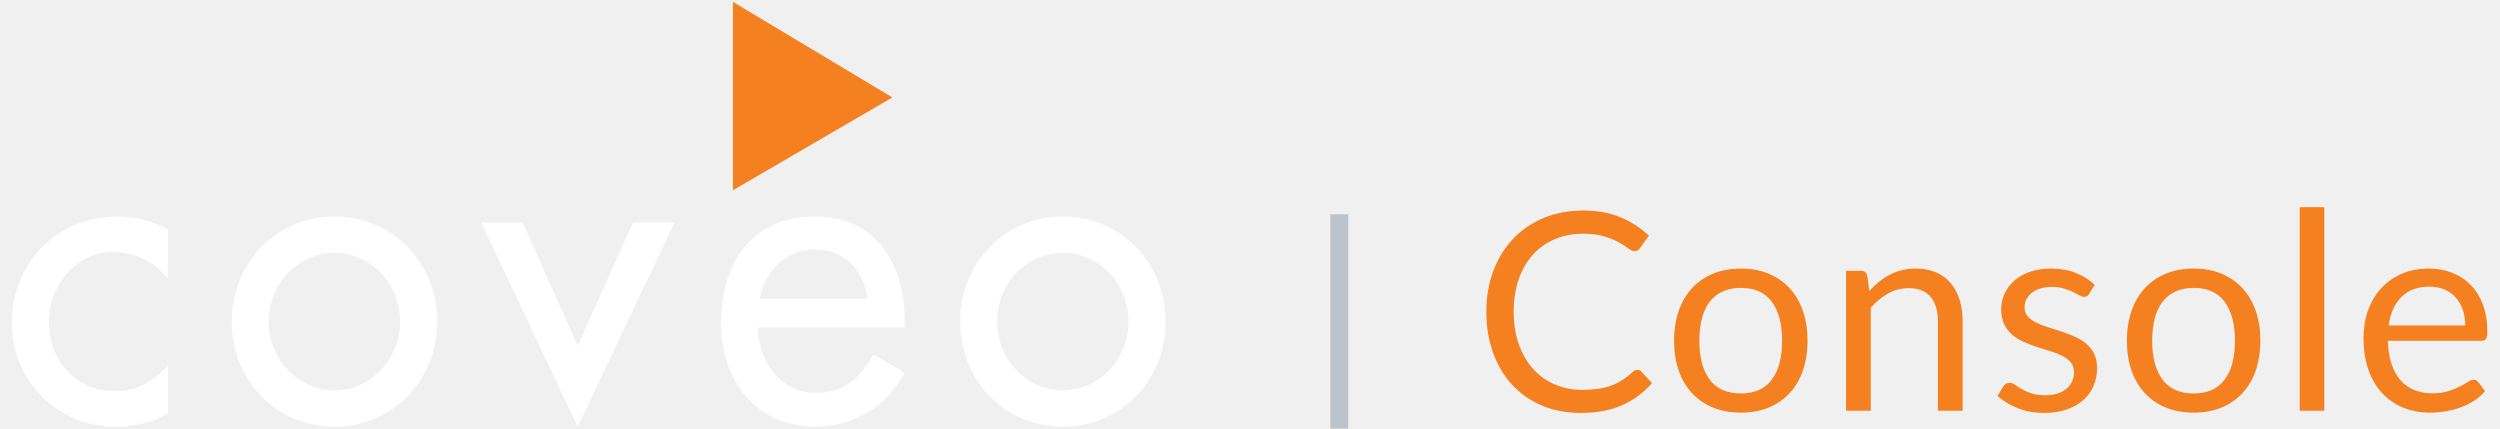
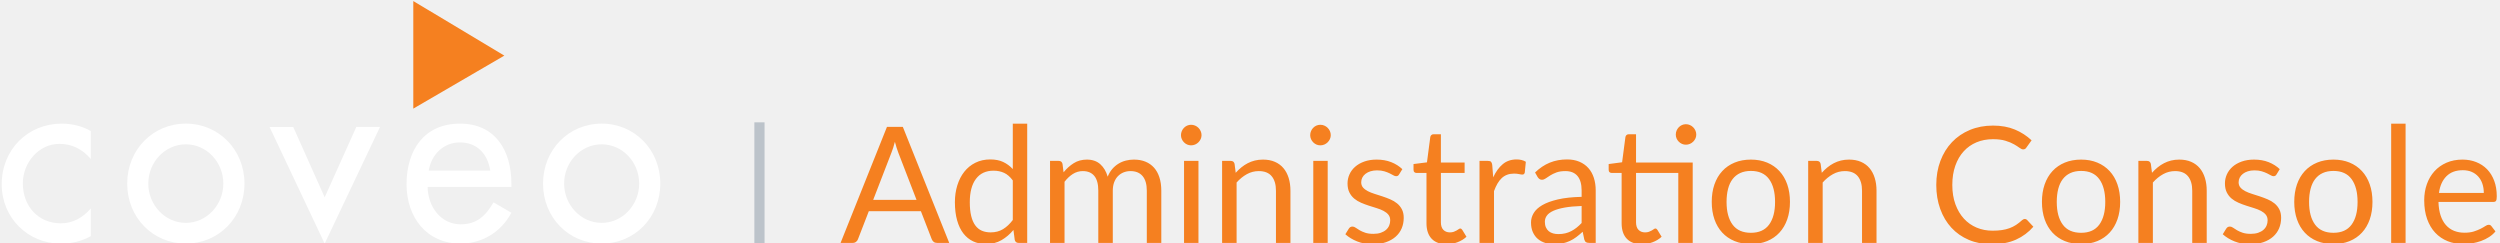
- <svg xmlns="http://www.w3.org/2000/svg" width="140px" height="24px" viewBox="0 0 139 24">
+ <svg xmlns="http://www.w3.org/2000/svg" viewBox="0 0 247 24">
  <g>
-     <path d="M91.199,20.71 C91.282,20.71 91.354,20.743 91.416,20.81 L92.011,21.453 C91.558,21.979 91.007,22.389 90.36,22.683 C89.712,22.977 88.93,23.124 88.012,23.124 C87.217,23.124 86.495,22.986 85.845,22.71 C85.195,22.434 84.641,22.047 84.182,21.549 C83.723,21.052 83.367,20.455 83.114,19.758 C82.861,19.062 82.735,18.296 82.735,17.46 C82.735,16.625 82.867,15.859 83.13,15.163 C83.393,14.466 83.763,13.868 84.24,13.368 C84.717,12.867 85.288,12.479 85.954,12.203 C86.619,11.927 87.354,11.789 88.159,11.789 C88.948,11.789 89.644,11.916 90.247,12.168 C90.851,12.421 91.382,12.764 91.841,13.197 L91.346,13.886 C91.315,13.938 91.275,13.98 91.226,14.014 C91.177,14.047 91.111,14.064 91.029,14.064 C90.936,14.064 90.823,14.014 90.688,13.913 C90.554,13.812 90.379,13.7 90.162,13.577 C89.946,13.453 89.675,13.341 89.35,13.24 C89.025,13.139 88.625,13.089 88.151,13.089 C87.578,13.089 87.055,13.188 86.58,13.387 C86.106,13.586 85.697,13.873 85.354,14.25 C85.011,14.626 84.744,15.085 84.553,15.627 C84.362,16.168 84.267,16.78 84.267,17.46 C84.267,18.152 84.366,18.768 84.565,19.31 C84.763,19.851 85.034,20.309 85.377,20.683 C85.72,21.057 86.125,21.342 86.592,21.538 C87.059,21.734 87.563,21.832 88.104,21.832 C88.434,21.832 88.732,21.812 88.998,21.774 C89.264,21.735 89.509,21.674 89.733,21.592 C89.957,21.509 90.166,21.405 90.36,21.279 C90.553,21.152 90.745,21.001 90.936,20.826 C91.024,20.749 91.111,20.71 91.199,20.71 Z M96.993,15.039 C97.565,15.039 98.081,15.134 98.54,15.325 C98.999,15.516 99.391,15.787 99.716,16.137 C100.041,16.488 100.29,16.912 100.463,17.41 C100.636,17.908 100.722,18.464 100.722,19.077 C100.722,19.696 100.636,20.253 100.463,20.749 C100.29,21.244 100.041,21.667 99.716,22.017 C99.391,22.368 98.999,22.638 98.54,22.826 C98.081,23.014 97.565,23.108 96.993,23.108 C96.415,23.108 95.895,23.014 95.434,22.826 C94.972,22.638 94.579,22.368 94.254,22.017 C93.929,21.667 93.68,21.244 93.507,20.749 C93.335,20.253 93.248,19.696 93.248,19.077 C93.248,18.464 93.335,17.908 93.507,17.41 C93.68,16.912 93.929,16.488 94.254,16.137 C94.579,15.787 94.972,15.516 95.434,15.325 C95.895,15.134 96.415,15.039 96.993,15.039 Z M96.993,22.033 C97.766,22.033 98.344,21.774 98.726,21.255 C99.108,20.737 99.298,20.014 99.298,19.085 C99.298,18.152 99.108,17.424 98.726,16.903 C98.344,16.382 97.766,16.122 96.993,16.122 C96.601,16.122 96.259,16.189 95.968,16.323 C95.676,16.457 95.434,16.651 95.24,16.903 C95.047,17.156 94.903,17.467 94.807,17.836 C94.712,18.204 94.664,18.621 94.664,19.085 C94.664,20.014 94.856,20.737 95.24,21.255 C95.625,21.774 96.209,22.033 96.993,22.033 Z M104.179,16.3 C104.349,16.109 104.53,15.936 104.721,15.782 C104.912,15.627 105.114,15.494 105.328,15.383 C105.542,15.272 105.769,15.187 106.009,15.128 C106.249,15.068 106.508,15.039 106.786,15.039 C107.215,15.039 107.592,15.11 107.92,15.252 C108.247,15.393 108.521,15.595 108.74,15.855 C108.959,16.116 109.126,16.429 109.239,16.795 C109.353,17.161 109.409,17.566 109.409,18.01 L109.409,23 L108.024,23 L108.024,18.01 C108.024,17.417 107.889,16.956 107.618,16.629 C107.347,16.301 106.936,16.137 106.384,16.137 C105.977,16.137 105.596,16.235 105.243,16.431 C104.89,16.627 104.563,16.893 104.264,17.228 L104.264,23 L102.879,23 L102.879,15.163 L103.707,15.163 C103.903,15.163 104.024,15.258 104.071,15.449 L104.179,16.3 Z M116.495,16.455 C116.433,16.568 116.338,16.625 116.209,16.625 C116.131,16.625 116.044,16.596 115.946,16.54 C115.848,16.483 115.728,16.42 115.586,16.35 C115.444,16.281 115.275,16.216 115.079,16.157 C114.883,16.097 114.651,16.068 114.383,16.068 C114.151,16.068 113.942,16.097 113.756,16.157 C113.57,16.216 113.412,16.297 113.28,16.4 C113.149,16.504 113.048,16.624 112.979,16.76 C112.909,16.897 112.874,17.045 112.874,17.205 C112.874,17.406 112.932,17.574 113.048,17.708 C113.164,17.842 113.318,17.958 113.509,18.056 C113.699,18.154 113.916,18.241 114.158,18.315 C114.401,18.39 114.65,18.47 114.905,18.555 C115.16,18.64 115.409,18.734 115.652,18.838 C115.894,18.941 116.111,19.07 116.302,19.224 C116.492,19.379 116.646,19.569 116.762,19.793 C116.878,20.017 116.936,20.287 116.936,20.602 C116.936,20.963 116.872,21.297 116.743,21.604 C116.614,21.91 116.423,22.176 116.17,22.4 C115.917,22.625 115.608,22.801 115.242,22.93 C114.875,23.059 114.452,23.124 113.973,23.124 C113.426,23.124 112.931,23.035 112.487,22.857 C112.044,22.679 111.667,22.451 111.358,22.172 L111.683,21.646 C111.724,21.579 111.773,21.527 111.83,21.491 C111.886,21.455 111.959,21.437 112.046,21.437 C112.139,21.437 112.237,21.473 112.34,21.545 C112.443,21.618 112.569,21.698 112.716,21.785 C112.863,21.873 113.042,21.953 113.253,22.025 C113.465,22.097 113.728,22.133 114.042,22.133 C114.311,22.133 114.545,22.099 114.746,22.029 C114.948,21.959 115.115,21.865 115.249,21.747 C115.383,21.628 115.483,21.491 115.547,21.337 C115.612,21.182 115.644,21.017 115.644,20.841 C115.644,20.625 115.586,20.446 115.47,20.304 C115.354,20.162 115.2,20.041 115.01,19.94 C114.819,19.839 114.601,19.752 114.356,19.677 C114.111,19.602 113.861,19.524 113.605,19.441 C113.35,19.359 113.1,19.264 112.855,19.159 C112.61,19.053 112.392,18.92 112.201,18.76 C112.01,18.6 111.857,18.403 111.741,18.168 C111.625,17.934 111.567,17.649 111.567,17.313 C111.567,17.014 111.629,16.727 111.752,16.451 C111.876,16.175 112.057,15.932 112.294,15.723 C112.531,15.515 112.823,15.348 113.168,15.224 C113.514,15.101 113.908,15.039 114.352,15.039 C114.868,15.039 115.331,15.12 115.741,15.283 C116.151,15.445 116.505,15.668 116.804,15.952 L116.495,16.455 Z M122.351,15.039 C122.923,15.039 123.439,15.134 123.898,15.325 C124.357,15.516 124.749,15.787 125.074,16.137 C125.399,16.488 125.648,16.912 125.821,17.41 C125.993,17.908 126.08,18.464 126.08,19.077 C126.08,19.696 125.993,20.253 125.821,20.749 C125.648,21.244 125.399,21.667 125.074,22.017 C124.749,22.368 124.357,22.638 123.898,22.826 C123.439,23.014 122.923,23.108 122.351,23.108 C121.773,23.108 121.253,23.014 120.792,22.826 C120.33,22.638 119.937,22.368 119.612,22.017 C119.287,21.667 119.038,21.244 118.865,20.749 C118.692,20.253 118.606,19.696 118.606,19.077 C118.606,18.464 118.692,17.908 118.865,17.41 C119.038,16.912 119.287,16.488 119.612,16.137 C119.937,15.787 120.33,15.516 120.792,15.325 C121.253,15.134 121.773,15.039 122.351,15.039 Z M122.351,22.033 C123.124,22.033 123.702,21.774 124.084,21.255 C124.465,20.737 124.656,20.014 124.656,19.085 C124.656,18.152 124.465,17.424 124.084,16.903 C123.702,16.382 123.124,16.122 122.351,16.122 C121.959,16.122 121.617,16.189 121.325,16.323 C121.034,16.457 120.792,16.651 120.598,16.903 C120.405,17.156 120.26,17.467 120.165,17.836 C120.07,18.204 120.022,18.621 120.022,19.085 C120.022,20.014 120.214,20.737 120.598,21.255 C120.982,21.774 121.567,22.033 122.351,22.033 Z M129.661,11.604 L129.661,23 L128.284,23 L128.284,11.604 L129.661,11.604 Z M137.551,18.226 C137.551,17.907 137.506,17.614 137.416,17.348 C137.325,17.083 137.194,16.853 137.021,16.66 C136.848,16.466 136.638,16.317 136.391,16.211 C136.143,16.105 135.862,16.052 135.547,16.052 C134.887,16.052 134.365,16.244 133.981,16.629 C133.596,17.013 133.358,17.546 133.265,18.226 L137.551,18.226 Z M138.665,21.901 C138.495,22.108 138.291,22.287 138.054,22.439 C137.817,22.591 137.563,22.716 137.292,22.814 C137.021,22.912 136.741,22.986 136.452,23.035 C136.164,23.084 135.877,23.108 135.594,23.108 C135.052,23.108 134.553,23.017 134.097,22.834 C133.64,22.651 133.246,22.382 132.913,22.029 C132.58,21.676 132.321,21.239 132.135,20.718 C131.95,20.197 131.857,19.598 131.857,18.923 C131.857,18.376 131.941,17.865 132.108,17.391 C132.276,16.916 132.517,16.505 132.832,16.157 C133.146,15.809 133.531,15.535 133.984,15.337 C134.438,15.138 134.949,15.039 135.516,15.039 C135.986,15.039 136.42,15.117 136.82,15.275 C137.22,15.432 137.565,15.659 137.857,15.956 C138.148,16.252 138.376,16.618 138.541,17.054 C138.706,17.49 138.789,17.987 138.789,18.544 C138.789,18.76 138.766,18.905 138.719,18.977 C138.673,19.049 138.585,19.085 138.456,19.085 L133.218,19.085 C133.234,19.58 133.302,20.011 133.424,20.377 C133.545,20.743 133.714,21.049 133.93,21.294 C134.147,21.539 134.405,21.722 134.704,21.843 C135.003,21.965 135.338,22.025 135.71,22.025 C136.055,22.025 136.353,21.985 136.603,21.905 C136.854,21.825 137.069,21.739 137.249,21.646 C137.43,21.553 137.581,21.467 137.702,21.387 C137.823,21.307 137.928,21.267 138.015,21.267 C138.129,21.267 138.216,21.311 138.278,21.398 L138.665,21.901 Z" id="Console" fill="#F58020" />
-     <rect fill="#BCC3CA" x="74" y="12" width="1" height="12" />
+     <path d="M90.552,19.744 L88.752,15.08 C88.699,14.941 88.643,14.78 88.584,14.596 C88.525,14.412 88.469,14.216 88.416,14.008 C88.304,14.44 88.189,14.8 88.072,15.088 L86.272,19.744 L90.552,19.744 Z M93.784,24 L92.584,24 C92.445,24 92.333,23.965 92.248,23.896 C92.163,23.827 92.099,23.739 92.056,23.632 L90.984,20.864 L85.84,20.864 L84.768,23.632 C84.736,23.728 84.675,23.813 84.584,23.888 C84.493,23.963 84.381,24 84.248,24 L83.048,24 L87.632,12.536 L89.2,12.536 L93.784,24 Z M100.064,17.824 C99.797,17.467 99.509,17.217 99.2,17.076 C98.891,16.935 98.544,16.864 98.16,16.864 C97.408,16.864 96.829,17.133 96.424,17.672 C96.019,18.211 95.816,18.979 95.816,19.976 C95.816,20.504 95.861,20.956 95.952,21.332 C96.043,21.708 96.176,22.017 96.352,22.26 C96.528,22.503 96.744,22.68 97,22.792 C97.256,22.904 97.547,22.96 97.872,22.96 C98.341,22.96 98.751,22.853 99.1,22.64 C99.449,22.427 99.771,22.125 100.064,21.736 L100.064,17.824 Z M101.488,12.216 L101.488,24 L100.64,24 C100.437,24 100.309,23.901 100.256,23.704 L100.128,22.72 C99.781,23.136 99.387,23.472 98.944,23.728 C98.501,23.984 97.989,24.112 97.408,24.112 C96.944,24.112 96.523,24.023 96.144,23.844 C95.765,23.665 95.443,23.403 95.176,23.056 C94.909,22.709 94.704,22.277 94.56,21.76 C94.416,21.243 94.344,20.648 94.344,19.976 C94.344,19.379 94.424,18.823 94.584,18.308 C94.744,17.793 94.973,17.347 95.272,16.968 C95.571,16.589 95.937,16.292 96.372,16.076 C96.807,15.86 97.296,15.752 97.84,15.752 C98.336,15.752 98.761,15.836 99.116,16.004 C99.471,16.172 99.787,16.405 100.064,16.704 L100.064,12.216 L101.488,12.216 Z M103.744,24 L103.744,15.896 L104.6,15.896 C104.803,15.896 104.928,15.995 104.976,16.192 L105.08,17.024 C105.379,16.656 105.715,16.355 106.088,16.12 C106.461,15.885 106.893,15.768 107.384,15.768 C107.928,15.768 108.369,15.92 108.708,16.224 C109.047,16.528 109.291,16.939 109.44,17.456 C109.557,17.163 109.708,16.909 109.892,16.696 C110.076,16.483 110.283,16.307 110.512,16.168 C110.741,16.029 110.985,15.928 111.244,15.864 C111.503,15.8 111.765,15.768 112.032,15.768 C112.459,15.768 112.839,15.836 113.172,15.972 C113.505,16.108 113.788,16.307 114.02,16.568 C114.252,16.829 114.429,17.151 114.552,17.532 C114.675,17.913 114.736,18.349 114.736,18.84 L114.736,24 L113.304,24 L113.304,18.84 C113.304,18.205 113.165,17.724 112.888,17.396 C112.611,17.068 112.211,16.904 111.688,16.904 C111.453,16.904 111.231,16.945 111.02,17.028 C110.809,17.111 110.624,17.232 110.464,17.392 C110.304,17.552 110.177,17.753 110.084,17.996 C109.991,18.239 109.944,18.52 109.944,18.84 L109.944,24 L108.512,24 L108.512,18.84 C108.512,18.189 108.381,17.704 108.12,17.384 C107.859,17.064 107.477,16.904 106.976,16.904 C106.624,16.904 106.299,16.999 106,17.188 C105.701,17.377 105.427,17.635 105.176,17.96 L105.176,24 L103.744,24 Z M118.408,15.896 L118.408,24 L116.984,24 L116.984,15.896 L118.408,15.896 Z M118.712,13.352 C118.712,13.491 118.684,13.62 118.628,13.74 C118.572,13.86 118.497,13.967 118.404,14.06 C118.311,14.153 118.201,14.227 118.076,14.28 C117.951,14.333 117.819,14.36 117.68,14.36 C117.541,14.36 117.412,14.333 117.292,14.28 C117.172,14.227 117.067,14.153 116.976,14.06 C116.885,13.967 116.813,13.86 116.76,13.74 C116.707,13.62 116.68,13.491 116.68,13.352 C116.68,13.213 116.707,13.081 116.76,12.956 C116.813,12.831 116.885,12.721 116.976,12.628 C117.067,12.535 117.172,12.461 117.292,12.408 C117.412,12.355 117.541,12.328 117.68,12.328 C117.819,12.328 117.951,12.355 118.076,12.408 C118.201,12.461 118.311,12.535 118.404,12.628 C118.497,12.721 118.572,12.831 118.628,12.956 C118.684,13.081 118.712,13.213 118.712,13.352 Z M122.088,17.072 C122.264,16.875 122.451,16.696 122.648,16.536 C122.845,16.376 123.055,16.239 123.276,16.124 C123.497,16.009 123.732,15.921 123.98,15.86 C124.228,15.799 124.496,15.768 124.784,15.768 C125.227,15.768 125.617,15.841 125.956,15.988 C126.295,16.135 126.577,16.343 126.804,16.612 C127.031,16.881 127.203,17.205 127.32,17.584 C127.437,17.963 127.496,18.381 127.496,18.84 L127.496,24 L126.064,24 L126.064,18.84 C126.064,18.227 125.924,17.751 125.644,17.412 C125.364,17.073 124.939,16.904 124.368,16.904 C123.947,16.904 123.553,17.005 123.188,17.208 C122.823,17.411 122.485,17.685 122.176,18.032 L122.176,24 L120.744,24 L120.744,15.896 L121.6,15.896 C121.803,15.896 121.928,15.995 121.976,16.192 L122.088,17.072 Z M131.176,15.896 L131.176,24 L129.752,24 L129.752,15.896 L131.176,15.896 Z M131.48,13.352 C131.48,13.491 131.452,13.62 131.396,13.74 C131.34,13.86 131.265,13.967 131.172,14.06 C131.079,14.153 130.969,14.227 130.844,14.28 C130.719,14.333 130.587,14.36 130.448,14.36 C130.309,14.36 130.18,14.333 130.06,14.28 C129.94,14.227 129.835,14.153 129.744,14.06 C129.653,13.967 129.581,13.86 129.528,13.74 C129.475,13.62 129.448,13.491 129.448,13.352 C129.448,13.213 129.475,13.081 129.528,12.956 C129.581,12.831 129.653,12.721 129.744,12.628 C129.835,12.535 129.94,12.461 130.06,12.408 C130.18,12.355 130.309,12.328 130.448,12.328 C130.587,12.328 130.719,12.355 130.844,12.408 C130.969,12.461 131.079,12.535 131.172,12.628 C131.265,12.721 131.34,12.831 131.396,12.956 C131.452,13.081 131.48,13.213 131.48,13.352 Z M138.232,17.232 C138.168,17.349 138.069,17.408 137.936,17.408 C137.856,17.408 137.765,17.379 137.664,17.32 C137.563,17.261 137.439,17.196 137.292,17.124 C137.145,17.052 136.971,16.985 136.768,16.924 C136.565,16.863 136.325,16.832 136.048,16.832 C135.808,16.832 135.592,16.863 135.4,16.924 C135.208,16.985 135.044,17.069 134.908,17.176 C134.772,17.283 134.668,17.407 134.596,17.548 C134.524,17.689 134.488,17.843 134.488,18.008 C134.488,18.216 134.548,18.389 134.668,18.528 C134.788,18.667 134.947,18.787 135.144,18.888 C135.341,18.989 135.565,19.079 135.816,19.156 C136.067,19.233 136.324,19.316 136.588,19.404 C136.852,19.492 137.109,19.589 137.36,19.696 C137.611,19.803 137.835,19.936 138.032,20.096 C138.229,20.256 138.388,20.452 138.508,20.684 C138.628,20.916 138.688,21.195 138.688,21.52 C138.688,21.893 138.621,22.239 138.488,22.556 C138.355,22.873 138.157,23.148 137.896,23.38 C137.635,23.612 137.315,23.795 136.936,23.928 C136.557,24.061 136.12,24.128 135.624,24.128 C135.059,24.128 134.547,24.036 134.088,23.852 C133.629,23.668 133.24,23.432 132.92,23.144 L133.256,22.6 C133.299,22.531 133.349,22.477 133.408,22.44 C133.467,22.403 133.541,22.384 133.632,22.384 C133.728,22.384 133.829,22.421 133.936,22.496 C134.043,22.571 134.172,22.653 134.324,22.744 C134.476,22.835 134.661,22.917 134.88,22.992 C135.099,23.067 135.371,23.104 135.696,23.104 C135.973,23.104 136.216,23.068 136.424,22.996 C136.632,22.924 136.805,22.827 136.944,22.704 C137.083,22.581 137.185,22.44 137.252,22.28 C137.319,22.12 137.352,21.949 137.352,21.768 C137.352,21.544 137.292,21.359 137.172,21.212 C137.052,21.065 136.893,20.94 136.696,20.836 C136.499,20.732 136.273,20.641 136.02,20.564 C135.767,20.487 135.508,20.405 135.244,20.32 C134.98,20.235 134.721,20.137 134.468,20.028 C134.215,19.919 133.989,19.781 133.792,19.616 C133.595,19.451 133.436,19.247 133.316,19.004 C133.196,18.761 133.136,18.467 133.136,18.12 C133.136,17.811 133.2,17.513 133.328,17.228 C133.456,16.943 133.643,16.692 133.888,16.476 C134.133,16.26 134.435,16.088 134.792,15.96 C135.149,15.832 135.557,15.768 136.016,15.768 C136.549,15.768 137.028,15.852 137.452,16.02 C137.876,16.188 138.243,16.419 138.552,16.712 L138.232,17.232 Z M142.928,24.128 C142.288,24.128 141.796,23.949 141.452,23.592 C141.108,23.235 140.936,22.72 140.936,22.048 L140.936,17.088 L139.96,17.088 C139.875,17.088 139.803,17.063 139.744,17.012 C139.685,16.961 139.656,16.883 139.656,16.776 L139.656,16.208 L140.984,16.04 L141.312,13.536 C141.328,13.456 141.364,13.391 141.42,13.34 C141.476,13.289 141.549,13.264 141.64,13.264 L142.36,13.264 L142.36,16.056 L144.704,16.056 L144.704,17.088 L142.36,17.088 L142.36,21.952 C142.36,22.293 142.443,22.547 142.608,22.712 C142.773,22.877 142.987,22.96 143.248,22.96 C143.397,22.96 143.527,22.94 143.636,22.9 C143.745,22.86 143.84,22.816 143.92,22.768 C144,22.72 144.068,22.676 144.124,22.636 C144.18,22.596 144.229,22.576 144.272,22.576 C144.347,22.576 144.413,22.621 144.472,22.712 L144.888,23.392 C144.643,23.621 144.347,23.801 144,23.932 C143.653,24.063 143.296,24.128 142.928,24.128 Z M147.528,17.52 C147.784,16.965 148.099,16.532 148.472,16.22 C148.845,15.908 149.301,15.752 149.84,15.752 C150.011,15.752 150.175,15.771 150.332,15.808 C150.489,15.845 150.629,15.904 150.752,15.984 L150.648,17.048 C150.616,17.181 150.536,17.248 150.408,17.248 C150.333,17.248 150.224,17.232 150.08,17.2 C149.936,17.168 149.773,17.152 149.592,17.152 C149.336,17.152 149.108,17.189 148.908,17.264 C148.708,17.339 148.529,17.449 148.372,17.596 C148.215,17.743 148.073,17.924 147.948,18.14 C147.823,18.356 147.709,18.603 147.608,18.88 L147.608,24 L146.176,24 L146.176,15.896 L146.992,15.896 C147.147,15.896 147.253,15.925 147.312,15.984 C147.371,16.043 147.411,16.144 147.432,16.288 L147.528,17.52 Z M156.264,20.352 C155.608,20.373 155.049,20.425 154.588,20.508 C154.127,20.591 153.751,20.699 153.46,20.832 C153.169,20.965 152.959,21.123 152.828,21.304 C152.697,21.485 152.632,21.688 152.632,21.912 C152.632,22.125 152.667,22.309 152.736,22.464 C152.805,22.619 152.9,22.745 153.02,22.844 C153.14,22.943 153.281,23.015 153.444,23.06 C153.607,23.105 153.781,23.128 153.968,23.128 C154.219,23.128 154.448,23.103 154.656,23.052 C154.864,23.001 155.06,22.928 155.244,22.832 C155.428,22.736 155.604,22.621 155.772,22.488 C155.94,22.355 156.104,22.203 156.264,22.032 L156.264,20.352 Z M151.664,17.04 C152.112,16.608 152.595,16.285 153.112,16.072 C153.629,15.859 154.203,15.752 154.832,15.752 C155.285,15.752 155.688,15.827 156.04,15.976 C156.392,16.125 156.688,16.333 156.928,16.6 C157.168,16.867 157.349,17.189 157.472,17.568 C157.595,17.947 157.656,18.363 157.656,18.816 L157.656,24 L157.024,24 C156.885,24 156.779,23.977 156.704,23.932 C156.629,23.887 156.571,23.797 156.528,23.664 L156.368,22.896 C156.155,23.093 155.947,23.268 155.744,23.42 C155.541,23.572 155.328,23.7 155.104,23.804 C154.88,23.908 154.641,23.988 154.388,24.044 C154.135,24.1 153.853,24.128 153.544,24.128 C153.229,24.128 152.933,24.084 152.656,23.996 C152.379,23.908 152.137,23.776 151.932,23.6 C151.727,23.424 151.564,23.201 151.444,22.932 C151.324,22.663 151.264,22.344 151.264,21.976 C151.264,21.656 151.352,21.348 151.528,21.052 C151.704,20.756 151.989,20.493 152.384,20.264 C152.779,20.035 153.293,19.847 153.928,19.7 C154.563,19.553 155.341,19.469 156.264,19.448 L156.264,18.816 C156.264,18.187 156.128,17.711 155.856,17.388 C155.584,17.065 155.187,16.904 154.664,16.904 C154.312,16.904 154.017,16.948 153.78,17.036 C153.543,17.124 153.337,17.223 153.164,17.332 C152.991,17.441 152.841,17.54 152.716,17.628 C152.591,17.716 152.467,17.76 152.344,17.76 C152.248,17.76 152.165,17.735 152.096,17.684 C152.027,17.633 151.968,17.571 151.92,17.496 L151.664,17.04 Z M167.24,24 L165.816,24 L165.816,17.088 L161.64,17.088 L161.64,21.952 C161.64,22.293 161.723,22.547 161.888,22.712 C162.053,22.877 162.267,22.96 162.528,22.96 C162.677,22.96 162.807,22.94 162.916,22.9 C163.025,22.86 163.12,22.816 163.2,22.768 C163.28,22.72 163.348,22.676 163.404,22.636 C163.46,22.596 163.509,22.576 163.552,22.576 C163.627,22.576 163.693,22.621 163.752,22.712 L164.168,23.392 C163.923,23.621 163.627,23.801 163.28,23.932 C162.933,24.063 162.576,24.128 162.208,24.128 C161.568,24.128 161.076,23.949 160.732,23.592 C160.388,23.235 160.216,22.72 160.216,22.048 L160.216,17.088 L159.24,17.088 C159.155,17.088 159.083,17.063 159.024,17.012 C158.965,16.961 158.936,16.883 158.936,16.776 L158.936,16.208 L160.264,16.032 L160.592,13.536 C160.608,13.456 160.644,13.391 160.7,13.34 C160.756,13.289 160.829,13.264 160.92,13.264 L161.64,13.264 L161.64,16.056 L167.24,16.056 L167.24,24 Z M167.592,13.296 C167.592,13.435 167.564,13.564 167.508,13.684 C167.452,13.804 167.377,13.909 167.284,14 C167.191,14.091 167.083,14.163 166.96,14.216 C166.837,14.269 166.707,14.296 166.568,14.296 C166.429,14.296 166.3,14.269 166.18,14.216 C166.06,14.163 165.955,14.091 165.864,14 C165.773,13.909 165.701,13.804 165.648,13.684 C165.595,13.564 165.568,13.435 165.568,13.296 C165.568,13.157 165.595,13.025 165.648,12.9 C165.701,12.775 165.773,12.665 165.864,12.572 C165.955,12.479 166.06,12.405 166.18,12.352 C166.3,12.299 166.429,12.272 166.568,12.272 C166.707,12.272 166.837,12.299 166.96,12.352 C167.083,12.405 167.191,12.479 167.284,12.572 C167.377,12.665 167.452,12.775 167.508,12.9 C167.564,13.025 167.592,13.157 167.592,13.296 Z M172.992,15.768 C173.584,15.768 174.117,15.867 174.592,16.064 C175.067,16.261 175.472,16.541 175.808,16.904 C176.144,17.267 176.401,17.705 176.58,18.22 C176.759,18.735 176.848,19.309 176.848,19.944 C176.848,20.584 176.759,21.16 176.58,21.672 C176.401,22.184 176.144,22.621 175.808,22.984 C175.472,23.347 175.067,23.625 174.592,23.82 C174.117,24.015 173.584,24.112 172.992,24.112 C172.395,24.112 171.857,24.015 171.38,23.82 C170.903,23.625 170.496,23.347 170.16,22.984 C169.824,22.621 169.567,22.184 169.388,21.672 C169.209,21.16 169.12,20.584 169.12,19.944 C169.12,19.309 169.209,18.735 169.388,18.22 C169.567,17.705 169.824,17.267 170.16,16.904 C170.496,16.541 170.903,16.261 171.38,16.064 C171.857,15.867 172.395,15.768 172.992,15.768 Z M172.992,23 C173.792,23 174.389,22.732 174.784,22.196 C175.179,21.66 175.376,20.912 175.376,19.952 C175.376,18.987 175.179,18.235 174.784,17.696 C174.389,17.157 173.792,16.888 172.992,16.888 C172.587,16.888 172.233,16.957 171.932,17.096 C171.631,17.235 171.38,17.435 171.18,17.696 C170.98,17.957 170.831,18.279 170.732,18.66 C170.633,19.041 170.584,19.472 170.584,19.952 C170.584,20.912 170.783,21.66 171.18,22.196 C171.577,22.732 172.181,23 172.992,23 Z M179.992,17.072 C180.168,16.875 180.355,16.696 180.552,16.536 C180.749,16.376 180.959,16.239 181.18,16.124 C181.401,16.009 181.636,15.921 181.884,15.86 C182.132,15.799 182.4,15.768 182.688,15.768 C183.131,15.768 183.521,15.841 183.86,15.988 C184.199,16.135 184.481,16.343 184.708,16.612 C184.935,16.881 185.107,17.205 185.224,17.584 C185.341,17.963 185.4,18.381 185.4,18.84 L185.4,24 L183.968,24 L183.968,18.84 C183.968,18.227 183.828,17.751 183.548,17.412 C183.268,17.073 182.843,16.904 182.272,16.904 C181.851,16.904 181.457,17.005 181.092,17.208 C180.727,17.411 180.389,17.685 180.08,18.032 L180.08,24 L178.648,24 L178.648,15.896 L179.504,15.896 C179.707,15.896 179.832,15.995 179.88,16.192 L179.992,17.072 Z M200.056,21.632 C200.141,21.632 200.216,21.667 200.28,21.736 L200.896,22.4 C200.427,22.944 199.857,23.368 199.188,23.672 C198.519,23.976 197.709,24.128 196.76,24.128 C195.939,24.128 195.192,23.985 194.52,23.7 C193.848,23.415 193.275,23.015 192.8,22.5 C192.325,21.985 191.957,21.368 191.696,20.648 C191.435,19.928 191.304,19.136 191.304,18.272 C191.304,17.408 191.44,16.616 191.712,15.896 C191.984,15.176 192.367,14.557 192.86,14.04 C193.353,13.523 193.944,13.121 194.632,12.836 C195.32,12.551 196.08,12.408 196.912,12.408 C197.728,12.408 198.448,12.539 199.072,12.8 C199.696,13.061 200.245,13.416 200.72,13.864 L200.208,14.576 C200.176,14.629 200.135,14.673 200.084,14.708 C200.033,14.743 199.965,14.76 199.88,14.76 C199.784,14.76 199.667,14.708 199.528,14.604 C199.389,14.5 199.208,14.384 198.984,14.256 C198.76,14.128 198.48,14.012 198.144,13.908 C197.808,13.804 197.395,13.752 196.904,13.752 C196.312,13.752 195.771,13.855 195.28,14.06 C194.789,14.265 194.367,14.563 194.012,14.952 C193.657,15.341 193.381,15.816 193.184,16.376 C192.987,16.936 192.888,17.568 192.888,18.272 C192.888,18.987 192.991,19.624 193.196,20.184 C193.401,20.744 193.681,21.217 194.036,21.604 C194.391,21.991 194.809,22.285 195.292,22.488 C195.775,22.691 196.296,22.792 196.856,22.792 C197.197,22.792 197.505,22.772 197.78,22.732 C198.055,22.692 198.308,22.629 198.54,22.544 C198.772,22.459 198.988,22.351 199.188,22.22 C199.388,22.089 199.587,21.933 199.784,21.752 C199.875,21.672 199.965,21.632 200.056,21.632 Z M205.616,15.768 C206.208,15.768 206.741,15.867 207.216,16.064 C207.691,16.261 208.096,16.541 208.432,16.904 C208.768,17.267 209.025,17.705 209.204,18.22 C209.383,18.735 209.472,19.309 209.472,19.944 C209.472,20.584 209.383,21.16 209.204,21.672 C209.025,22.184 208.768,22.621 208.432,22.984 C208.096,23.347 207.691,23.625 207.216,23.82 C206.741,24.015 206.208,24.112 205.616,24.112 C205.019,24.112 204.481,24.015 204.004,23.82 C203.527,23.625 203.12,23.347 202.784,22.984 C202.448,22.621 202.191,22.184 202.012,21.672 C201.833,21.16 201.744,20.584 201.744,19.944 C201.744,19.309 201.833,18.735 202.012,18.22 C202.191,17.705 202.448,17.267 202.784,16.904 C203.12,16.541 203.527,16.261 204.004,16.064 C204.481,15.867 205.019,15.768 205.616,15.768 Z M205.616,23 C206.416,23 207.013,22.732 207.408,22.196 C207.803,21.66 208,20.912 208,19.952 C208,18.987 207.803,18.235 207.408,17.696 C207.013,17.157 206.416,16.888 205.616,16.888 C205.211,16.888 204.857,16.957 204.556,17.096 C204.255,17.235 204.004,17.435 203.804,17.696 C203.604,17.957 203.455,18.279 203.356,18.66 C203.257,19.041 203.208,19.472 203.208,19.952 C203.208,20.912 203.407,21.66 203.804,22.196 C204.201,22.732 204.805,23 205.616,23 Z M212.616,17.072 C212.792,16.875 212.979,16.696 213.176,16.536 C213.373,16.376 213.583,16.239 213.804,16.124 C214.025,16.009 214.26,15.921 214.508,15.86 C214.756,15.799 215.024,15.768 215.312,15.768 C215.755,15.768 216.145,15.841 216.484,15.988 C216.823,16.135 217.105,16.343 217.332,16.612 C217.559,16.881 217.731,17.205 217.848,17.584 C217.965,17.963 218.024,18.381 218.024,18.84 L218.024,24 L216.592,24 L216.592,18.84 C216.592,18.227 216.452,17.751 216.172,17.412 C215.892,17.073 215.467,16.904 214.896,16.904 C214.475,16.904 214.081,17.005 213.716,17.208 C213.351,17.411 213.013,17.685 212.704,18.032 L212.704,24 L211.272,24 L211.272,15.896 L212.128,15.896 C212.331,15.896 212.456,15.995 212.504,16.192 L212.616,17.072 Z M224.92,17.232 C224.856,17.349 224.757,17.408 224.624,17.408 C224.544,17.408 224.453,17.379 224.352,17.32 C224.251,17.261 224.127,17.196 223.98,17.124 C223.833,17.052 223.659,16.985 223.456,16.924 C223.253,16.863 223.013,16.832 222.736,16.832 C222.496,16.832 222.28,16.863 222.088,16.924 C221.896,16.985 221.732,17.069 221.596,17.176 C221.46,17.283 221.356,17.407 221.284,17.548 C221.212,17.689 221.176,17.843 221.176,18.008 C221.176,18.216 221.236,18.389 221.356,18.528 C221.476,18.667 221.635,18.787 221.832,18.888 C222.029,18.989 222.253,19.079 222.504,19.156 C222.755,19.233 223.012,19.316 223.276,19.404 C223.54,19.492 223.797,19.589 224.048,19.696 C224.299,19.803 224.523,19.936 224.72,20.096 C224.917,20.256 225.076,20.452 225.196,20.684 C225.316,20.916 225.376,21.195 225.376,21.52 C225.376,21.893 225.309,22.239 225.176,22.556 C225.043,22.873 224.845,23.148 224.584,23.38 C224.323,23.612 224.003,23.795 223.624,23.928 C223.245,24.061 222.808,24.128 222.312,24.128 C221.747,24.128 221.235,24.036 220.776,23.852 C220.317,23.668 219.928,23.432 219.608,23.144 L219.944,22.6 C219.987,22.531 220.037,22.477 220.096,22.44 C220.155,22.403 220.229,22.384 220.32,22.384 C220.416,22.384 220.517,22.421 220.624,22.496 C220.731,22.571 220.86,22.653 221.012,22.744 C221.164,22.835 221.349,22.917 221.568,22.992 C221.787,23.067 222.059,23.104 222.384,23.104 C222.661,23.104 222.904,23.068 223.112,22.996 C223.32,22.924 223.493,22.827 223.632,22.704 C223.771,22.581 223.873,22.44 223.94,22.28 C224.007,22.12 224.04,21.949 224.04,21.768 C224.04,21.544 223.98,21.359 223.86,21.212 C223.74,21.065 223.581,20.94 223.384,20.836 C223.187,20.732 222.961,20.641 222.708,20.564 C222.455,20.487 222.196,20.405 221.932,20.32 C221.668,20.235 221.409,20.137 221.156,20.028 C220.903,19.919 220.677,19.781 220.48,19.616 C220.283,19.451 220.124,19.247 220.004,19.004 C219.884,18.761 219.824,18.467 219.824,18.12 C219.824,17.811 219.888,17.513 220.016,17.228 C220.144,16.943 220.331,16.692 220.576,16.476 C220.821,16.26 221.123,16.088 221.48,15.96 C221.837,15.832 222.245,15.768 222.704,15.768 C223.237,15.768 223.716,15.852 224.14,16.02 C224.564,16.188 224.931,16.419 225.24,16.712 L224.92,17.232 Z M230.544,15.768 C231.136,15.768 231.669,15.867 232.144,16.064 C232.619,16.261 233.024,16.541 233.36,16.904 C233.696,17.267 233.953,17.705 234.132,18.22 C234.311,18.735 234.4,19.309 234.4,19.944 C234.4,20.584 234.311,21.16 234.132,21.672 C233.953,22.184 233.696,22.621 233.36,22.984 C233.024,23.347 232.619,23.625 232.144,23.82 C231.669,24.015 231.136,24.112 230.544,24.112 C229.947,24.112 229.409,24.015 228.932,23.82 C228.455,23.625 228.048,23.347 227.712,22.984 C227.376,22.621 227.119,22.184 226.94,21.672 C226.761,21.16 226.672,20.584 226.672,19.944 C226.672,19.309 226.761,18.735 226.94,18.22 C227.119,17.705 227.376,17.267 227.712,16.904 C228.048,16.541 228.455,16.261 228.932,16.064 C229.409,15.867 229.947,15.768 230.544,15.768 Z M230.544,23 C231.344,23 231.941,22.732 232.336,22.196 C232.731,21.66 232.928,20.912 232.928,19.952 C232.928,18.987 232.731,18.235 232.336,17.696 C231.941,17.157 231.344,16.888 230.544,16.888 C230.139,16.888 229.785,16.957 229.484,17.096 C229.183,17.235 228.932,17.435 228.732,17.696 C228.532,17.957 228.383,18.279 228.284,18.66 C228.185,19.041 228.136,19.472 228.136,19.952 C228.136,20.912 228.335,21.66 228.732,22.196 C229.129,22.732 229.733,23 230.544,23 Z M237.672,12.216 L237.672,24 L236.248,24 L236.248,12.216 L237.672,12.216 Z M245.4,19.064 C245.4,18.733 245.353,18.431 245.26,18.156 C245.167,17.881 245.031,17.644 244.852,17.444 C244.673,17.244 244.456,17.089 244.2,16.98 C243.944,16.871 243.653,16.816 243.328,16.816 C242.645,16.816 242.105,17.015 241.708,17.412 C241.311,17.809 241.064,18.36 240.968,19.064 L245.4,19.064 Z M246.552,22.864 C246.376,23.077 246.165,23.263 245.92,23.42 C245.675,23.577 245.412,23.707 245.132,23.808 C244.852,23.909 244.563,23.985 244.264,24.036 C243.965,24.087 243.669,24.112 243.376,24.112 C242.816,24.112 242.3,24.017 241.828,23.828 C241.356,23.639 240.948,23.361 240.604,22.996 C240.26,22.631 239.992,22.179 239.8,21.64 C239.608,21.101 239.512,20.483 239.512,19.784 C239.512,19.219 239.599,18.691 239.772,18.2 C239.945,17.709 240.195,17.284 240.52,16.924 C240.845,16.564 241.243,16.281 241.712,16.076 C242.181,15.871 242.709,15.768 243.296,15.768 C243.781,15.768 244.231,15.849 244.644,16.012 C245.057,16.175 245.415,16.409 245.716,16.716 C246.017,17.023 246.253,17.401 246.424,17.852 C246.595,18.303 246.68,18.816 246.68,19.392 C246.68,19.616 246.656,19.765 246.608,19.84 C246.56,19.915 246.469,19.952 246.336,19.952 L240.92,19.952 C240.936,20.464 241.007,20.909 241.132,21.288 C241.257,21.667 241.432,21.983 241.656,22.236 C241.88,22.489 242.147,22.679 242.456,22.804 C242.765,22.929 243.112,22.992 243.496,22.992 C243.853,22.992 244.161,22.951 244.42,22.868 C244.679,22.785 244.901,22.696 245.088,22.6 C245.275,22.504 245.431,22.415 245.556,22.332 C245.681,22.249 245.789,22.208 245.88,22.208 C245.997,22.208 246.088,22.253 246.152,22.344 L246.552,22.864 Z" id="Administration-Conso" fill="#F58020" />
+     <rect id="Rectangle" fill="#BCC3CA" x="74.532" y="12.086" width="1.007" height="12.086" />
    <g>
-       <path d="M55.337,18.011 C55.337,20.093 56.971,21.863 59.018,21.863 C61.069,21.863 62.7,20.093 62.7,18.011 C62.7,15.904 61.069,14.157 59.018,14.157 C56.971,14.157 55.337,15.904 55.337,18.011 M64.771,18.011 C64.771,21.347 62.241,23.895 59.018,23.895 C55.799,23.895 53.269,21.343 53.269,18.011 C53.269,14.677 55.799,12.125 59.018,12.125 C62.241,12.125 64.771,14.677 64.771,18.011" id="o" fill="#FFFFFF" />
-       <path d="M48.09,16.734 C47.839,15.078 46.78,13.971 45.121,13.971 C43.512,13.971 42.315,15.145 42.058,16.734 L48.09,16.734 L48.09,16.734 Z M41.949,18.339 C41.967,20.234 43.213,22.004 45.191,22.004 C46.78,22.004 47.631,21.176 48.414,19.852 L50.162,20.869 C49.148,22.784 47.263,23.895 45.17,23.895 C41.879,23.895 39.88,21.342 39.88,18.08 C39.88,14.677 41.65,12.126 45.124,12.126 C48.553,12.126 50.165,14.726 50.165,18.011 L50.165,18.34 L41.949,18.339 L41.949,18.339 Z" id="e" fill="#FFFFFF" />
-       <polyline fill="#FFFFFF" points="31.849 19.356 34.953 12.452 37.277 12.452 31.849 23.895 26.443 12.456 28.765 12.456 31.849 19.356" />
-       <path d="M14.546,18.011 C14.546,20.093 16.181,21.863 18.228,21.863 C20.277,21.863 21.907,20.093 21.907,18.011 C21.907,15.904 20.277,14.157 18.228,14.157 C16.181,14.157 14.546,15.904 14.546,18.011 M23.981,18.011 C23.981,21.347 21.449,23.895 18.228,23.895 C15.007,23.895 12.478,21.343 12.478,18.011 C12.478,14.677 15.007,12.125 18.228,12.125 C21.447,12.125 23.981,14.677 23.981,18.011" id="o" fill="#FFFFFF" />
-       <path d="M8.91,15.598 C8.082,14.63 7.07,14.112 5.827,14.112 C3.804,14.112 2.24,15.951 2.24,17.985 C2.24,20.255 3.78,21.907 5.967,21.907 C7.162,21.907 8.129,21.34 8.91,20.446 L8.91,23.162 C7.968,23.682 7.024,23.896 5.943,23.896 C2.767,23.896 0.168,21.394 0.168,18.082 C0.168,14.658 2.744,12.126 6.059,12.126 C7.023,12.126 8.082,12.363 8.91,12.86 L8.91,15.598" id="c" fill="#FFFFFF" />
-       <polyline id="Triangle" fill="#F58020" points="49.472 5.456 40.542 0.103 40.542 10.656 49.472 5.456" />
+       <path d="M55.735,18.141 C55.735,20.238 57.381,22.02 59.443,22.02 C61.508,22.02 63.151,20.238 63.151,18.141 C63.151,16.019 61.508,14.259 59.443,14.259 C57.381,14.259 55.735,16.019 55.735,18.141 M65.237,18.141 C65.237,21.501 62.688,24.067 59.443,24.067 C56.201,24.067 53.652,21.497 53.652,18.141 C53.652,14.782 56.201,12.213 59.443,12.213 C62.688,12.213 65.237,14.782 65.237,18.141" id="o" fill="#FFFFFF" fill-rule="nonzero" />
+       <path d="M48.436,16.855 C48.183,15.187 47.116,14.071 45.445,14.071 C43.825,14.071 42.619,15.254 42.361,16.855 L48.436,16.855 Z M42.251,18.471 C42.269,20.38 43.524,22.162 45.517,22.162 C47.116,22.162 47.974,21.328 48.762,19.994 L50.523,21.019 C49.501,22.948 47.603,24.067 45.495,24.067 C42.18,24.067 40.167,21.495 40.167,18.21 C40.167,14.782 41.95,12.214 45.449,12.214 C48.902,12.214 50.526,14.832 50.526,18.141 L50.526,18.472 L42.251,18.471 Z" id="e" fill="#FFFFFF" fill-rule="nonzero" />
+       <polyline id="Path" fill="#FFFFFF" points="32.078 19.495 35.205 12.542 37.546 12.542 32.078 24.067 26.633 12.546 28.972 12.546 32.078 19.495" />
+       <path d="M14.651,18.141 C14.651,20.238 16.298,22.02 18.359,22.02 C20.423,22.02 22.065,20.238 22.065,18.141 C22.065,16.019 20.423,14.259 18.359,14.259 C16.298,14.259 14.651,16.019 14.651,18.141 M24.154,18.141 C24.154,21.501 21.603,24.067 18.359,24.067 C15.115,24.067 12.568,21.497 12.568,18.141 C12.568,14.782 15.115,12.213 18.359,12.213 C21.601,12.213 24.154,14.782 24.154,18.141" id="o" fill="#FFFFFF" fill-rule="nonzero" />
+       <path d="M8.974,15.71 C8.141,14.735 7.121,14.214 5.869,14.214 C3.831,14.214 2.256,16.066 2.256,18.114 C2.256,20.4 3.807,22.065 6.01,22.065 C7.214,22.065 8.188,21.494 8.974,20.593 L8.974,23.328 C8.026,23.853 7.075,24.068 5.986,24.068 C2.787,24.068 0.169,21.548 0.169,18.212 C0.169,14.763 2.763,12.214 6.102,12.214 C7.073,12.214 8.141,12.452 8.974,12.952 L8.974,15.71" id="c" fill="#FFFFFF" />
+       <polyline fill="#F58020" points="49.828 5.495 40.833 0.104 40.833 10.732 49.828 5.495" />
    </g>
  </g>
</svg>
